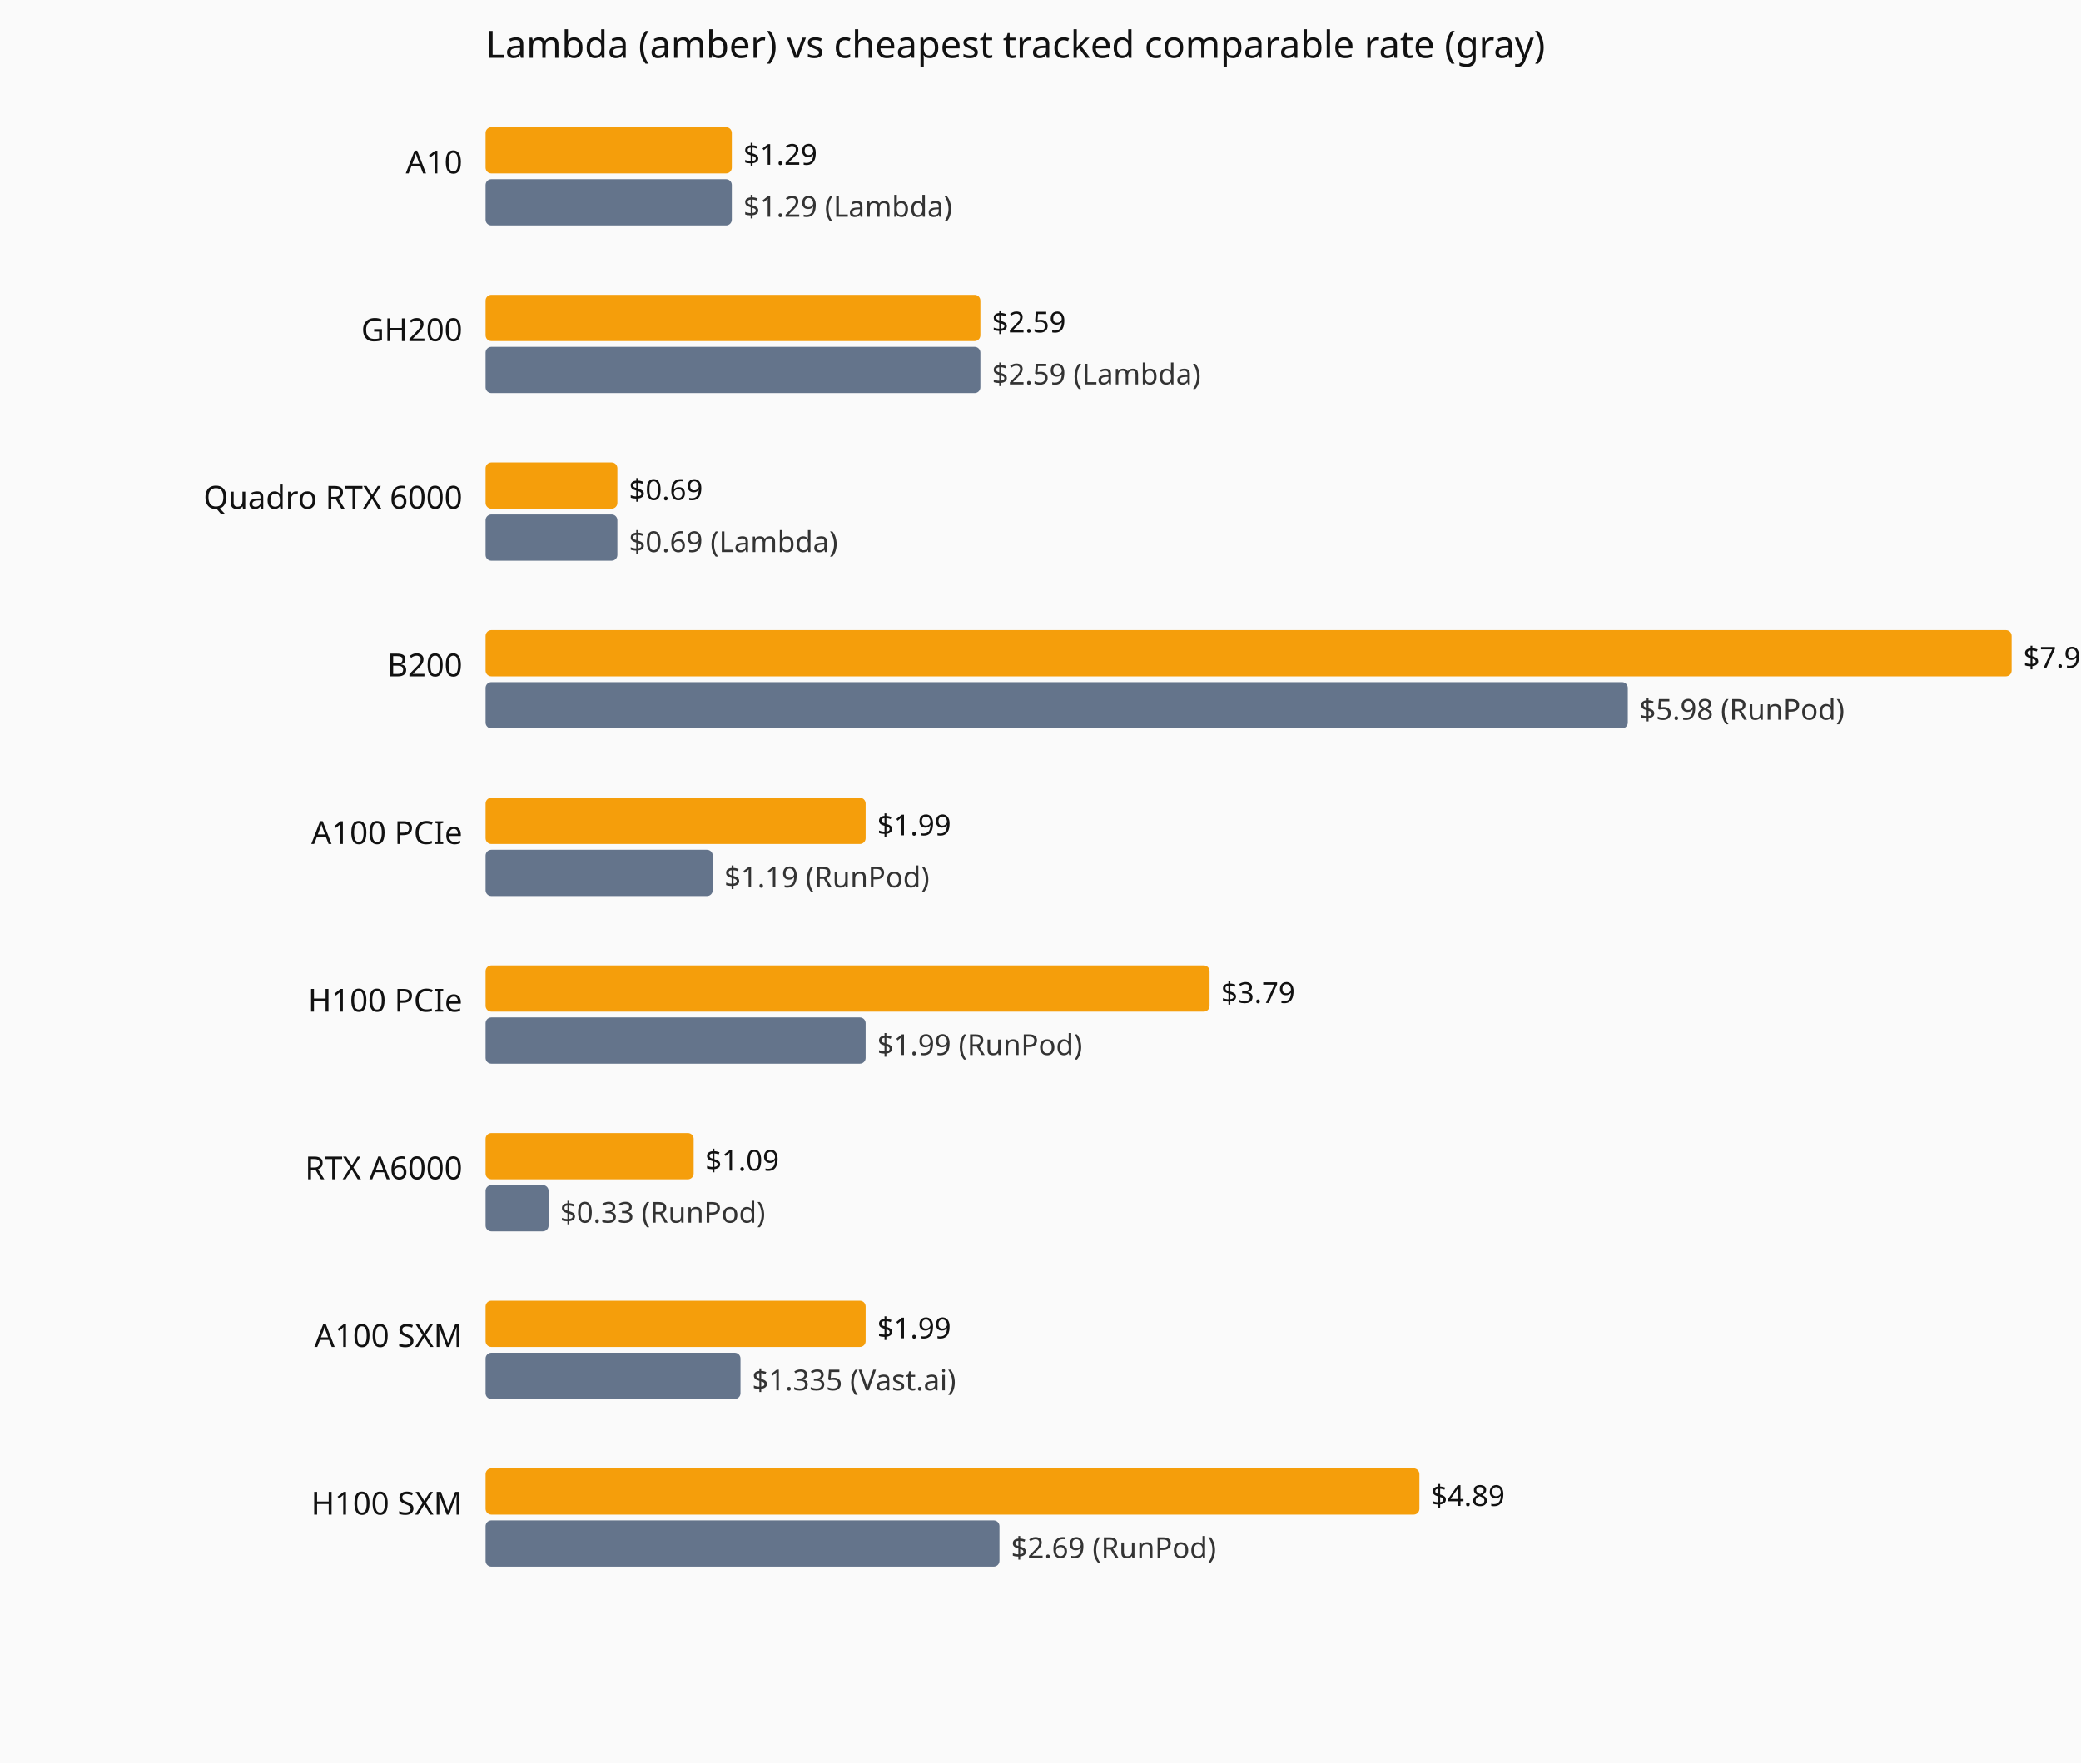
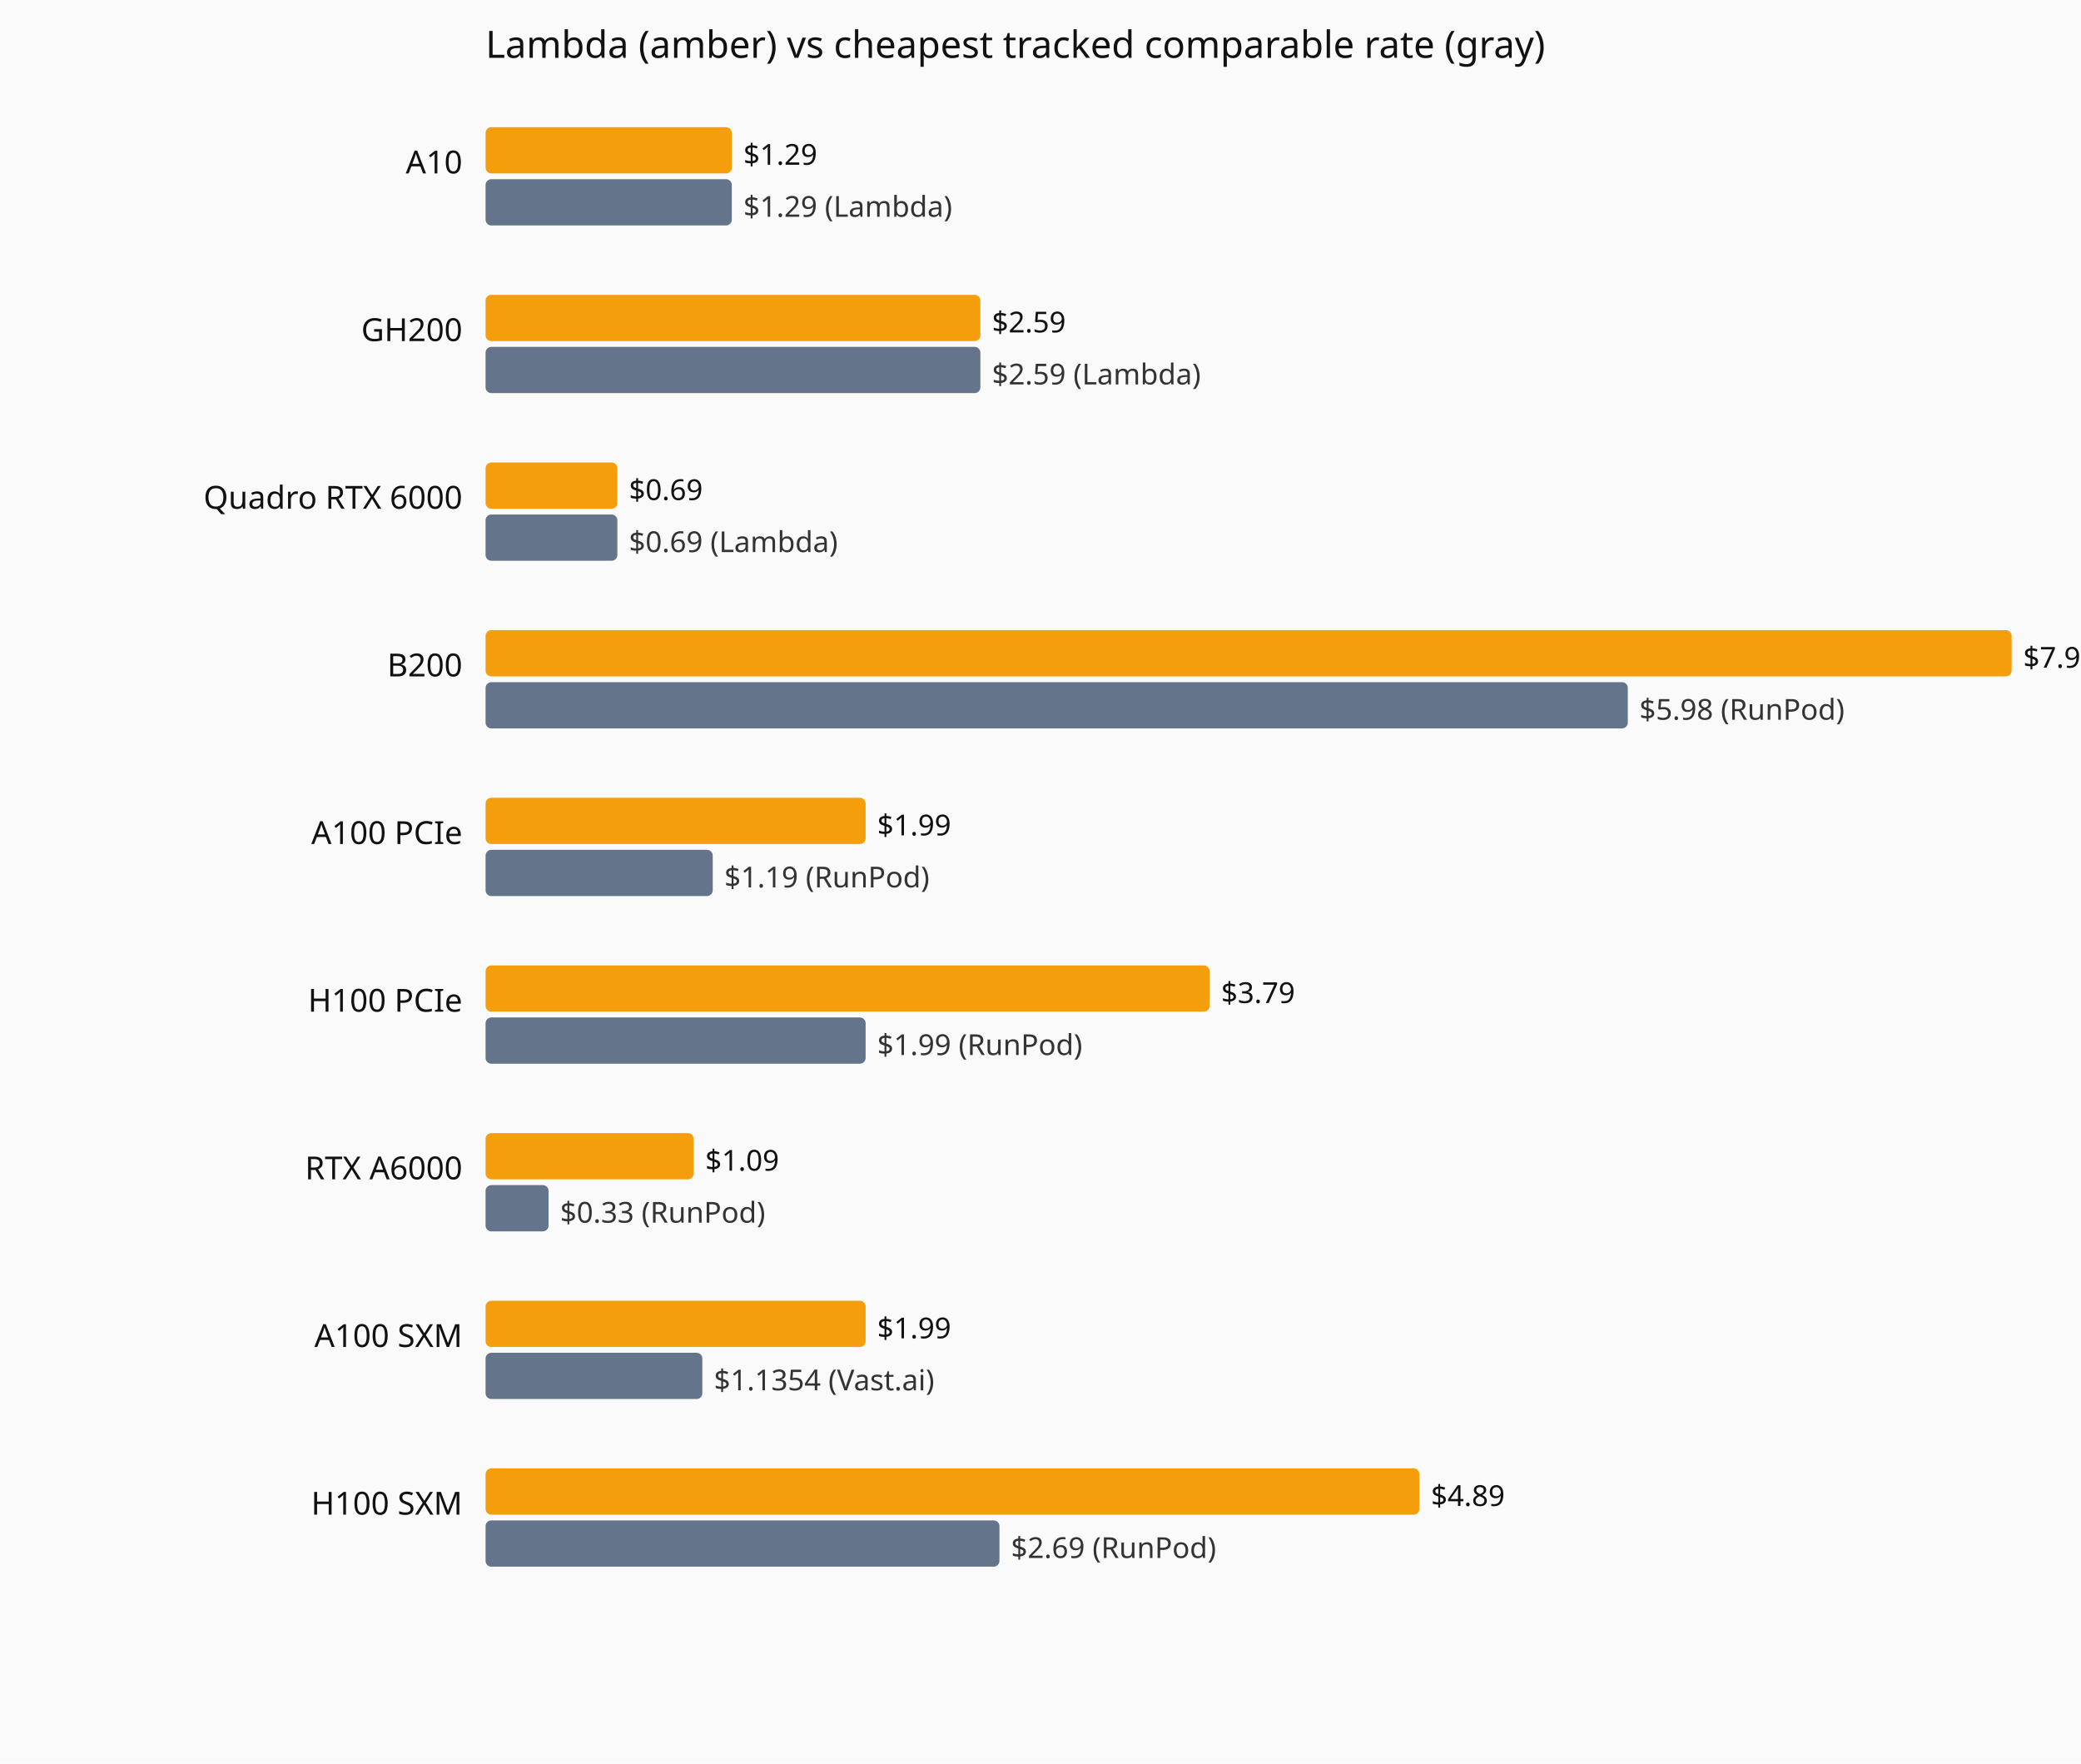
<svg xmlns="http://www.w3.org/2000/svg" viewBox="0 0 720 610" role="img" aria-label="Current hourly rate versus the cheapest tracked vendor, by GPU model.">
  <rect width="720" height="610" fill="#fafafa" />
  <text x="168" y="20" font-family="system-ui,sans-serif" font-size="13" fill="#111">Lambda (amber) vs cheapest tracked comparable rate (gray)</text>
  <text x="160" y="60" text-anchor="end" font-family="system-ui,sans-serif" font-size="11" fill="#111">A10</text>
  <rect x="168" y="44" width="85.2" height="16" fill="#f59e0b" rx="2" />
  <text x="257.2" y="57" font-family="system-ui,sans-serif" font-size="10" fill="#111">$1.29</text>
  <rect x="168" y="62" width="85.2" height="16" fill="#64748b" rx="2" />
  <text x="257.2" y="75" font-family="system-ui,sans-serif" font-size="10" fill="#333">$1.29 (Lambda)</text>
  <text x="160" y="118" text-anchor="end" font-family="system-ui,sans-serif" font-size="11" fill="#111">GH200</text>
  <rect x="168" y="102" width="171.2" height="16" fill="#f59e0b" rx="2" />
  <text x="343.2" y="115" font-family="system-ui,sans-serif" font-size="10" fill="#111">$2.59</text>
  <rect x="168" y="120" width="171.2" height="16" fill="#64748b" rx="2" />
  <text x="343.2" y="133" font-family="system-ui,sans-serif" font-size="10" fill="#333">$2.59 (Lambda)</text>
  <text x="160" y="176" text-anchor="end" font-family="system-ui,sans-serif" font-size="11" fill="#111">Quadro RTX 6000</text>
  <rect x="168" y="160" width="45.6" height="16" fill="#f59e0b" rx="2" />
  <text x="217.6" y="173" font-family="system-ui,sans-serif" font-size="10" fill="#111">$0.69</text>
  <rect x="168" y="178" width="45.6" height="16" fill="#64748b" rx="2" />
  <text x="217.6" y="191" font-family="system-ui,sans-serif" font-size="10" fill="#333">$0.69 (Lambda)</text>
  <text x="160" y="234" text-anchor="end" font-family="system-ui,sans-serif" font-size="11" fill="#111">B200</text>
  <rect x="168" y="218" width="528.0" height="16" fill="#f59e0b" rx="2" />
  <text x="700.0" y="231" font-family="system-ui,sans-serif" font-size="10" fill="#111">$7.99</text>
  <rect x="168" y="236" width="395.2" height="16" fill="#64748b" rx="2" />
  <text x="567.2" y="249" font-family="system-ui,sans-serif" font-size="10" fill="#333">$5.98 (RunPod)</text>
  <text x="160" y="292" text-anchor="end" font-family="system-ui,sans-serif" font-size="11" fill="#111">A100 PCIe</text>
  <rect x="168" y="276" width="131.5" height="16" fill="#f59e0b" rx="2" />
  <text x="303.5" y="289" font-family="system-ui,sans-serif" font-size="10" fill="#111">$1.99</text>
  <rect x="168" y="294" width="78.6" height="16" fill="#64748b" rx="2" />
  <text x="250.6" y="307" font-family="system-ui,sans-serif" font-size="10" fill="#333">$1.19 (RunPod)</text>
  <text x="160" y="350" text-anchor="end" font-family="system-ui,sans-serif" font-size="11" fill="#111">H100 PCIe</text>
  <rect x="168" y="334" width="250.5" height="16" fill="#f59e0b" rx="2" />
  <text x="422.5" y="347" font-family="system-ui,sans-serif" font-size="10" fill="#111">$3.79</text>
  <rect x="168" y="352" width="131.5" height="16" fill="#64748b" rx="2" />
  <text x="303.5" y="365" font-family="system-ui,sans-serif" font-size="10" fill="#333">$1.99 (RunPod)</text>
  <text x="160" y="408" text-anchor="end" font-family="system-ui,sans-serif" font-size="11" fill="#111">RTX A6000</text>
  <rect x="168" y="392" width="72.0" height="16" fill="#f59e0b" rx="2" />
  <text x="244.0" y="405" font-family="system-ui,sans-serif" font-size="10" fill="#111">$1.09</text>
  <rect x="168" y="410" width="21.8" height="16" fill="#64748b" rx="2" />
  <text x="193.8" y="423" font-family="system-ui,sans-serif" font-size="10" fill="#333">$0.33 (RunPod)</text>
  <text x="160" y="466" text-anchor="end" font-family="system-ui,sans-serif" font-size="11" fill="#111">A100 SXM</text>
  <rect x="168" y="450" width="131.5" height="16" fill="#f59e0b" rx="2" />
  <text x="303.5" y="463" font-family="system-ui,sans-serif" font-size="10" fill="#111">$1.99</text>
-   <rect x="168" y="468" width="88.2" height="16" fill="#64748b" rx="2" />
-   <text x="260.2" y="481" font-family="system-ui,sans-serif" font-size="10" fill="#333">$1.335 (Vast.ai)</text>
+   <rect x="168" y="468" width="75.0" height="16" fill="#64748b" rx="2" />
+   <text x="247.0" y="481" font-family="system-ui,sans-serif" font-size="10" fill="#333">$1.1354 (Vast.ai)</text>
  <text x="160" y="524" text-anchor="end" font-family="system-ui,sans-serif" font-size="11" fill="#111">H100 SXM</text>
  <rect x="168" y="508" width="323.1" height="16" fill="#f59e0b" rx="2" />
  <text x="495.1" y="521" font-family="system-ui,sans-serif" font-size="10" fill="#111">$4.89</text>
  <rect x="168" y="526" width="177.8" height="16" fill="#64748b" rx="2" />
  <text x="349.8" y="539" font-family="system-ui,sans-serif" font-size="10" fill="#333">$2.69 (RunPod)</text>
</svg>
